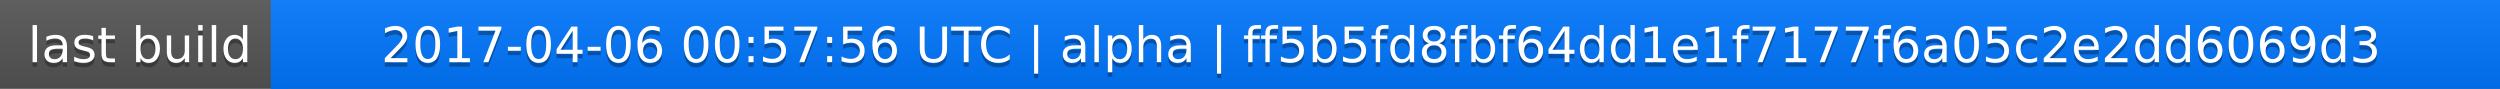
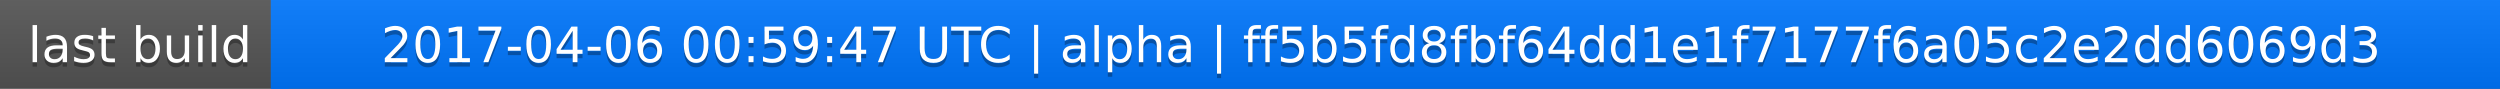
<svg xmlns="http://www.w3.org/2000/svg" width="563" height="20">
  <linearGradient id="a" x2="0" y2="100%">
    <stop offset="0" stop-color="#bbb" stop-opacity=".1" />
    <stop offset="1" stop-opacity=".1" />
  </linearGradient>
  <rect rx="0" width="563" height="20" fill="#555" />
  <rect rx="0" x="61" width="502" height="20" fill="#07f" />
  <path fill="#07f" d="M61 0h4v20h-4z" />
  <rect rx="0" width="563" height="20" fill="url(#a)" />
  <g fill="#fff" text-anchor="middle" font-family="DejaVu Sans,Verdana,Geneva,sans-serif" font-size="11">
    <text x="31.5" y="15" fill="#010101" fill-opacity=".3">last build</text>
    <text x="31.5" y="14">last build</text>
-     <text x="311" y="15" fill="#010101" fill-opacity=".3">2017-04-06 00:57:56 UTC | alpha | ff5b5fd8fbf64dd1e1f7177f6a05c2e2dd6069d3</text>
-     <text x="311" y="14">2017-04-06 00:57:56 UTC | alpha | ff5b5fd8fbf64dd1e1f7177f6a05c2e2dd6069d3</text>
+     <text x="311" y="15" fill="#010101" fill-opacity=".3">2017-04-06 00:59:47 UTC | alpha | ff5b5fd8fbf64dd1e1f7177f6a05c2e2dd6069d3</text>
+     <text x="311" y="14">2017-04-06 00:59:47 UTC | alpha | ff5b5fd8fbf64dd1e1f7177f6a05c2e2dd6069d3</text>
  </g>
</svg>
